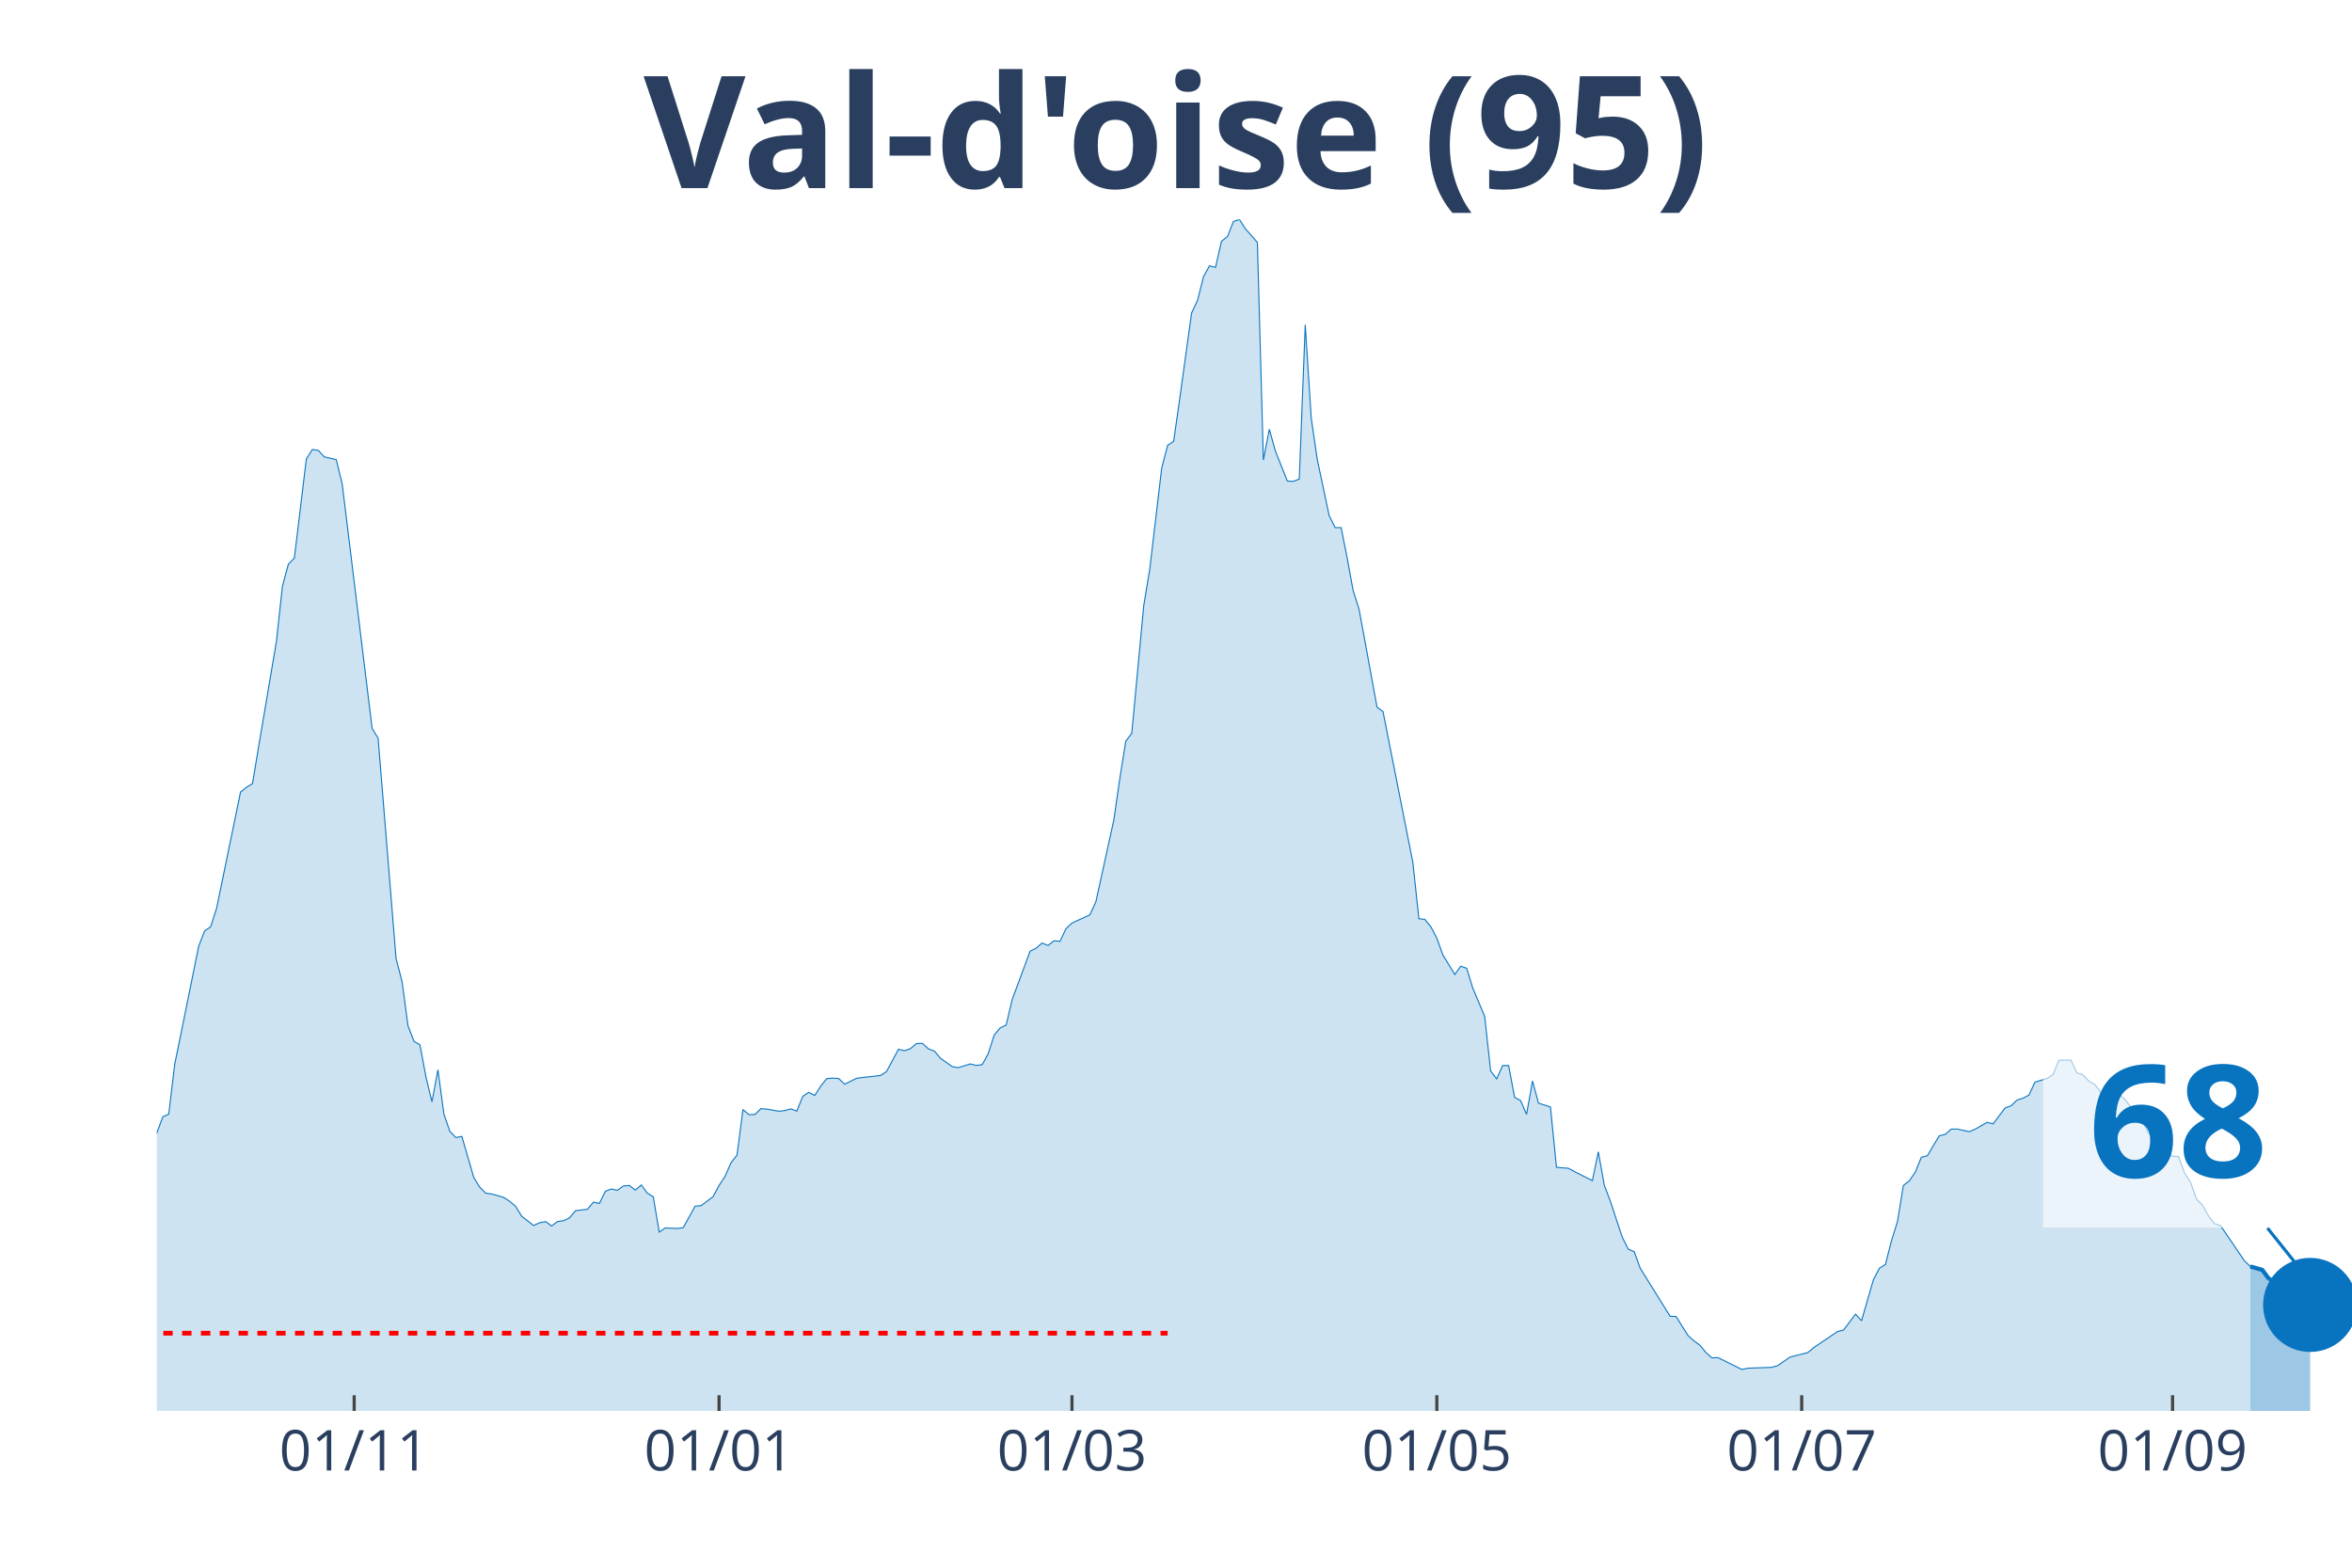
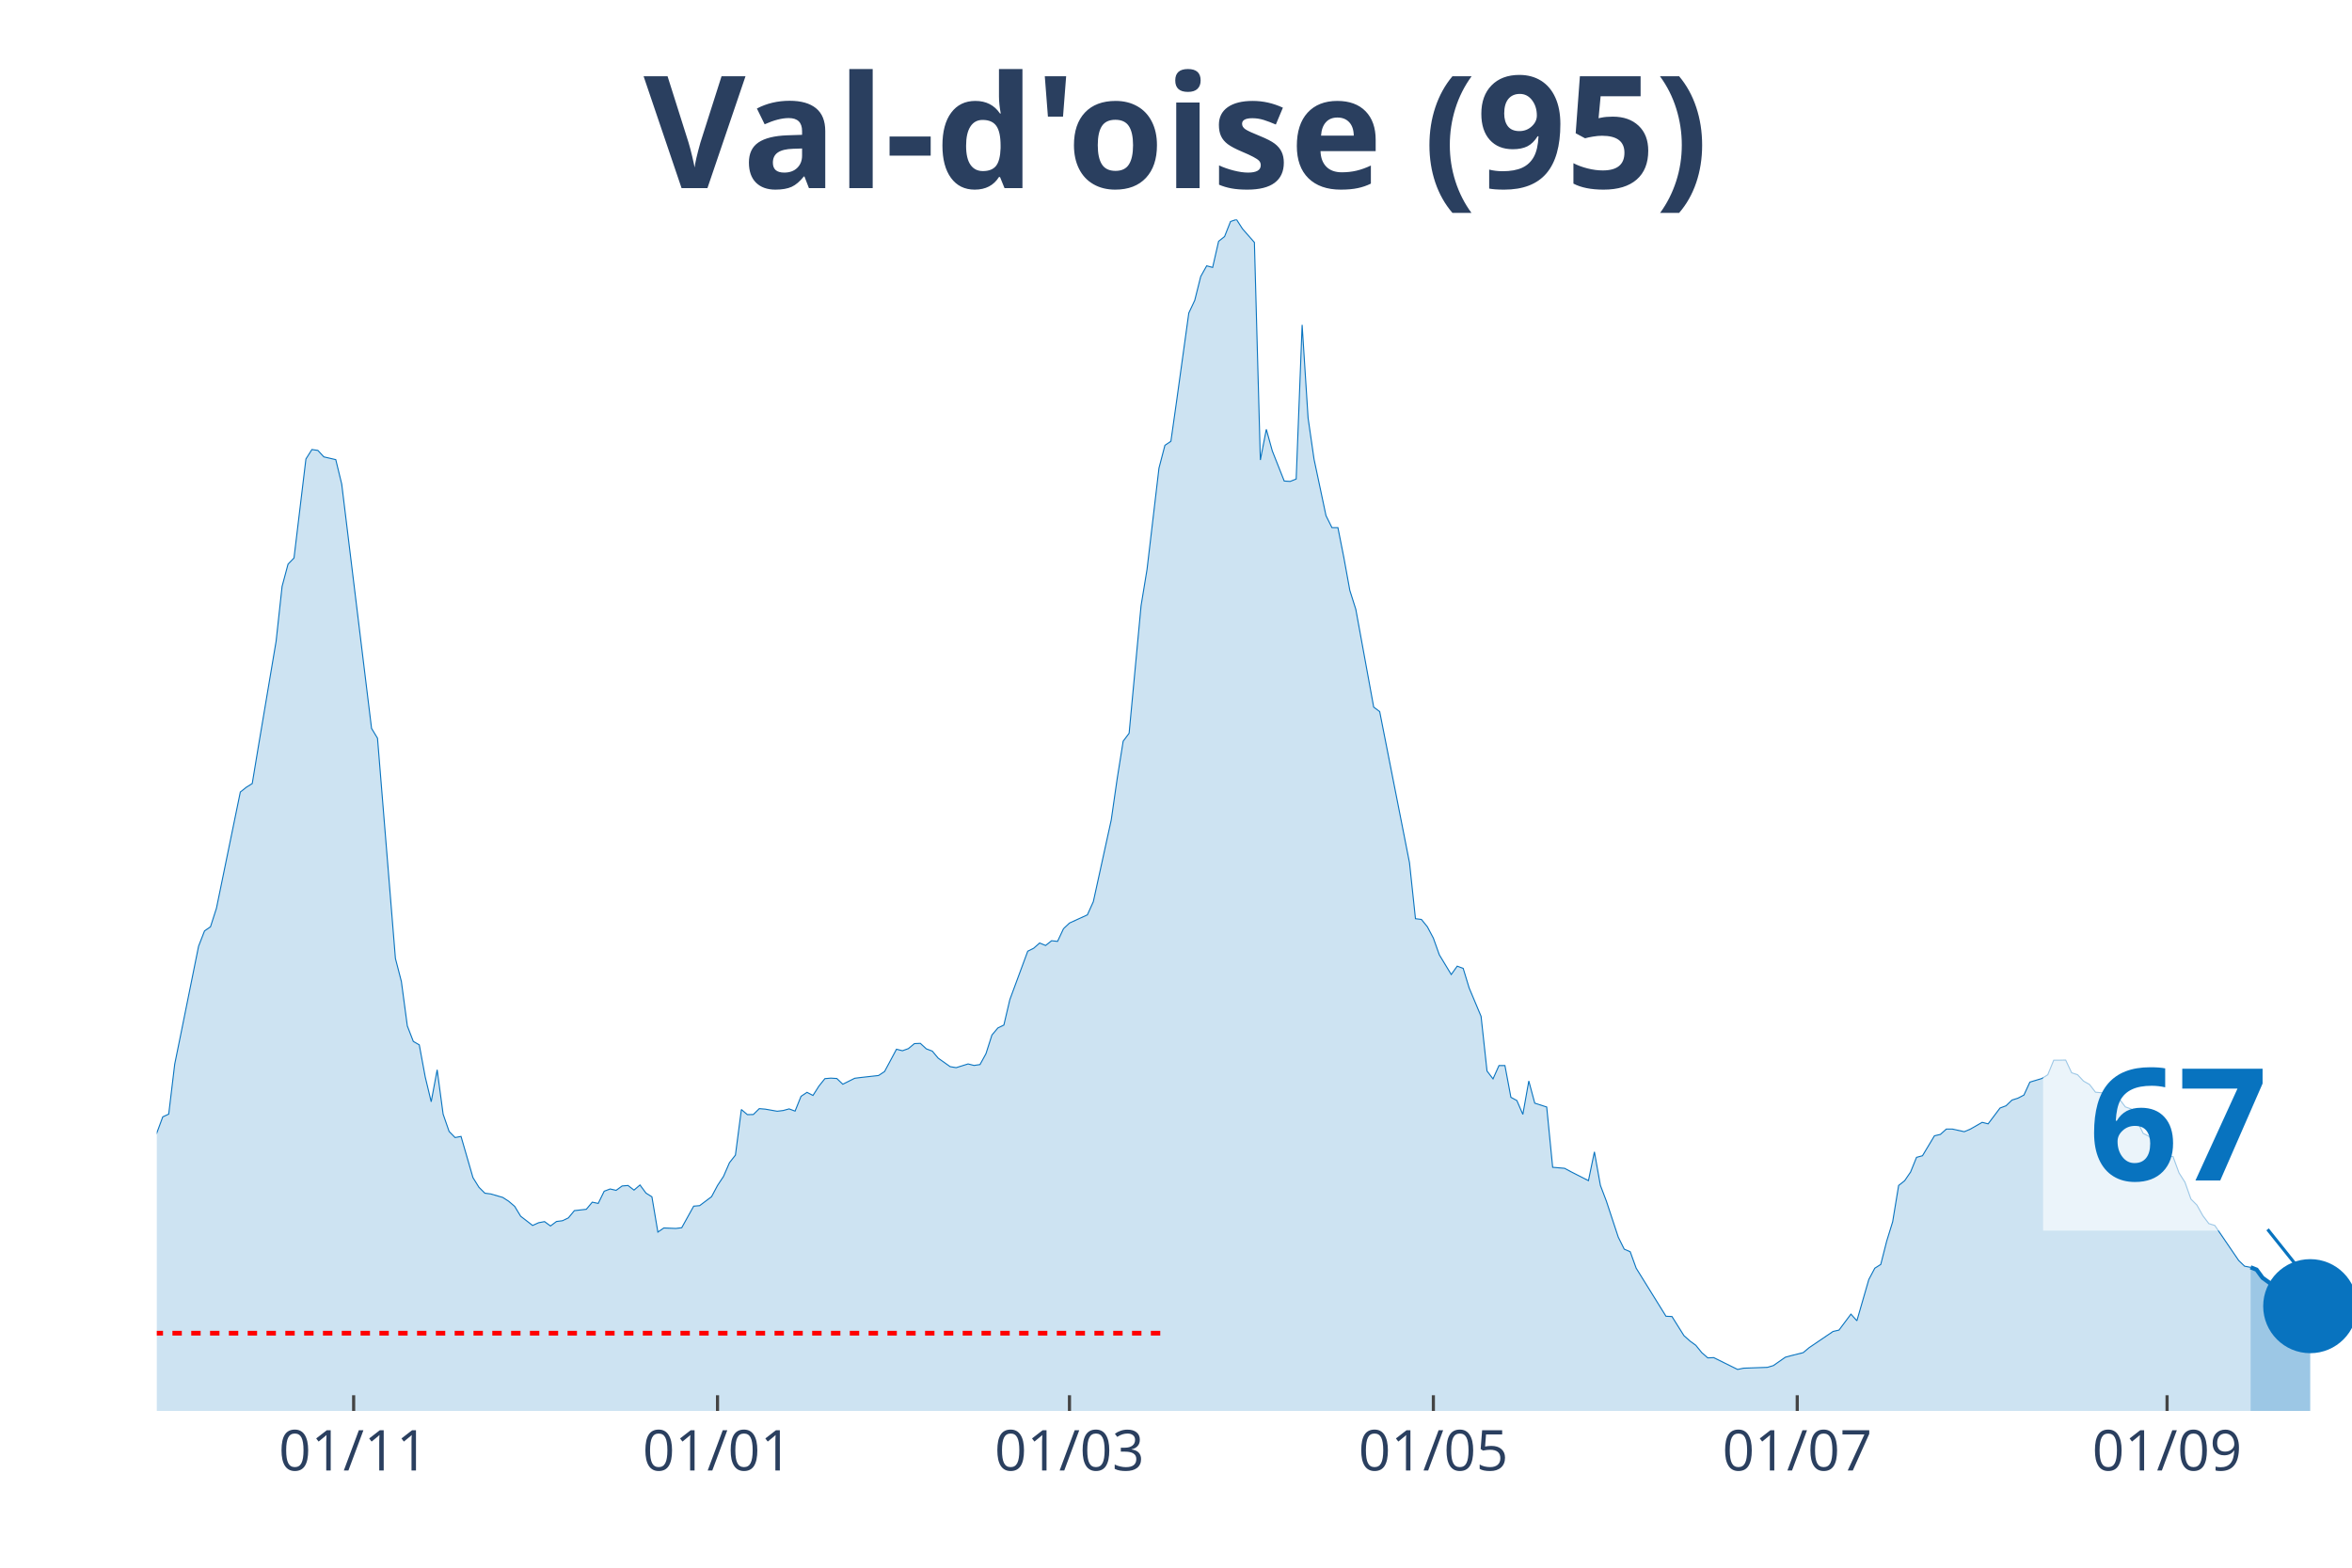
<svg xmlns="http://www.w3.org/2000/svg" class="main-svg" width="1125" height="750" style="" viewBox="0 0 750 500">
  <rect x="0" y="0" width="750" height="500" style="fill: rgb(0, 0, 0); fill-opacity: 0;" />
-   <defs id="defs-3fa86b">
+   <defs id="defs-80ccaf">
    <g class="clips">
-       <clipPath id="clip3fa86bxyplot" class="plotclip">
+       <clipPath id="clip80ccafxyplot" class="plotclip">
        <rect width="700" height="380" />
      </clipPath>
-       <clipPath class="axesclip" id="clip3fa86bx">
+       <clipPath class="axesclip" id="clip80ccafx">
        <rect x="50" y="0" width="700" height="500" />
      </clipPath>
-       <clipPath class="axesclip" id="clip3fa86by">
+       <clipPath class="axesclip" id="clip80ccafy">
        <rect x="0" y="70" width="750" height="380" />
      </clipPath>
-       <clipPath class="axesclip" id="clip3fa86bxy">
+       <clipPath class="axesclip" id="clip80ccafxy">
        <rect x="50" y="70" width="700" height="380" />
      </clipPath>
    </g>
    <g class="gradients" />
  </defs>
  <g class="bglayer">
    <rect class="bg" x="50" y="70" width="700" height="380" style="fill: rgb(0, 0, 0); fill-opacity: 0; stroke-width: 0;" />
  </g>
  <g class="layer-below">
    <g class="imagelayer" />
    <g class="shapelayer" />
  </g>
  <g class="cartesianlayer">
    <g class="subplot xy">
      <g class="layer-subplot">
        <g class="shapelayer" />
        <g class="imagelayer" />
      </g>
      <g class="gridlayer">
        <g class="x">
-           <path class="xgrid crisp" transform="translate(112.94,0)" d="M0,70v380" style="stroke: rgb(255, 255, 255); stroke-opacity: 1; stroke-width: 1px;" />
-           <path class="xgrid crisp" transform="translate(229.29,0)" d="M0,70v380" style="stroke: rgb(255, 255, 255); stroke-opacity: 1; stroke-width: 1px;" />
-           <path class="xgrid crisp" transform="translate(341.83,0)" d="M0,70v380" style="stroke: rgb(255, 255, 255); stroke-opacity: 1; stroke-width: 1px;" />
-           <path class="xgrid crisp" transform="translate(458.17,0)" d="M0,70v380" style="stroke: rgb(255, 255, 255); stroke-opacity: 1; stroke-width: 1px;" />
-           <path class="xgrid crisp" transform="translate(574.52,0)" d="M0,70v380" style="stroke: rgb(255, 255, 255); stroke-opacity: 1; stroke-width: 1px;" />
-           <path class="xgrid crisp" transform="translate(692.78,0)" d="M0,70v380" style="stroke: rgb(255, 255, 255); stroke-opacity: 1; stroke-width: 1px;" />
+           <path class="xgrid crisp" transform="translate(112.77,0)" d="M0,70v380" style="stroke: rgb(255, 255, 255); stroke-opacity: 1; stroke-width: 1px;" />
+           <path class="xgrid crisp" transform="translate(228.8,0)" d="M0,70v380" style="stroke: rgb(255, 255, 255); stroke-opacity: 1; stroke-width: 1px;" />
+           <path class="xgrid crisp" transform="translate(341.03,0)" d="M0,70v380" style="stroke: rgb(255, 255, 255); stroke-opacity: 1; stroke-width: 1px;" />
+           <path class="xgrid crisp" transform="translate(457.07,0)" d="M0,70v380" style="stroke: rgb(255, 255, 255); stroke-opacity: 1; stroke-width: 1px;" />
+           <path class="xgrid crisp" transform="translate(573.1,0)" d="M0,70v380" style="stroke: rgb(255, 255, 255); stroke-opacity: 1; stroke-width: 1px;" />
+           <path class="xgrid crisp" transform="translate(691.03,0)" d="M0,70v380" style="stroke: rgb(255, 255, 255); stroke-opacity: 1; stroke-width: 1px;" />
        </g>
        <g class="y" />
      </g>
      <g class="zerolinelayer" />
      <path class="xlines-below" />
      <path class="ylines-below" />
      <g class="overlines-below" />
      <g class="xaxislayer-below" />
      <g class="yaxislayer-below" />
      <g class="overaxes-below" />
-       <g class="plot" transform="translate(50, 70)" clip-path="url('#clip3fa86bxyplot')">
+       <g class="plot" transform="translate(50, 70)" clip-path="url('#clip80ccafxyplot')">
        <g class="scatterlayer mlayer">
-           <g class="trace scatter trace230f4c" style="stroke-miterlimit: 2;">
+           <g class="trace scatter traceb93ce0" style="stroke-miterlimit: 2;">
            <g class="fills">
              <g>
-                 <path class="js-fill" d="M667.57,380L-259.4,380L-259.4,372.37L-249.86,372.57L-247.96,373.33L-200.27,375.07L-198.37,374.8L-160.22,376.27L-158.31,375.91L-148.77,374.56L-146.87,373.33L-141.14,372.13L-139.24,370.82L-123.98,369.39L-122.07,369.63L-110.63,368L-108.72,367.17L-101.09,365.9L-99.18,365.98L-95.37,364.59L-93.46,363.44L-89.65,363.47L-87.74,361.29L-74.39,352.31L-72.48,349.97L-68.66,345.16L-66.76,343.22L-62.94,343.18L-61.04,339.84L-51.5,330.34L-49.59,329.99L-40.05,316.52L-38.15,317.59L-36.24,317.43L-34.33,313.46L-24.8,297.02L-22.89,296.94L-19.07,295.98L-17.17,298.41L-15.26,300.31L-13.35,299.8L-11.44,302.02L-9.54,302.58L-7.63,305.4L-5.72,304.64L-3.81,301.62L-1.91,296.5L1.91,286.21L3.81,285.34L5.72,269.41L7.63,260.07L13.35,231.79L15.26,226.9L17.17,225.59L19.07,219.67L26.7,182.61L28.61,181.1L30.52,179.91L32.43,168.39L38.15,134.55L40.05,117.03L41.96,109.92L43.87,107.97L47.68,76.39L49.59,73.37L51.5,73.65L53.41,75.71L57.22,76.59L59.13,84.41L68.66,162.31L70.57,165.45L76.29,235.68L78.2,243.03L80.11,257.21L82.02,262.14L83.92,263.25L85.83,273.5L87.74,281.4L89.65,271.2L91.55,285.34L93.46,290.86L95.37,292.81L97.28,292.45L101.09,305.6L103,308.66L104.9,310.56L106.81,310.8L110.63,311.91L112.53,313.14L114.44,314.77L116.35,317.91L120.16,320.85L122.07,319.98L123.98,319.62L125.89,321.01L127.79,319.58L129.7,319.34L131.61,318.43L133.51,316.12L137.33,315.69L139.24,313.42L141.14,313.82L143.05,309.93L144.96,309.21L146.87,309.65L148.77,308.26L150.68,308.1L152.59,309.57L154.5,307.94L156.4,310.52L158.31,311.71L160.22,322.96L162.13,321.65L165.94,321.8L167.85,321.57L171.66,314.69L173.57,314.53L177.38,311.67L179.29,308.1L181.2,305.2L183.11,300.83L185.01,298.41L186.92,283.87L188.83,285.5L190.74,285.46L192.64,283.59L194.55,283.75L198.37,284.42L200.27,284.19L202.18,283.67L204.09,284.38L205.99,279.66L207.9,278.39L209.81,279.38L211.72,276.4L213.62,274.02L215.53,273.86L217.44,273.98L219.35,275.8L223.16,273.9L225.07,273.66L230.79,273.02L232.7,271.75L236.51,264.64L238.42,265.12L240.33,264.44L242.23,262.85L244.14,262.77L246.05,264.52L247.96,265.24L249.86,267.5L253.68,270.2L255.59,270.52L259.4,269.33L261.31,269.81L263.22,269.53L265.12,266.07L267.03,260.11L268.94,257.85L270.84,256.93L272.75,248.83L278.47,233.38L280.38,232.43L282.29,230.76L284.2,231.55L286.1,230.04L288.01,230.24L289.92,226.19L291.83,224.4L297.55,221.78L299.46,217.57L305.18,191.51L307.08,178.32L308.99,166.4L310.9,163.86L314.71,123.18L316.62,111.62L320.44,79.29L322.34,72.02L324.25,70.75L326.16,57.36L329.97,29.83L331.88,25.78L333.79,18.19L335.69,14.78L337.6,15.29L339.51,6.95L341.42,5.44L343.32,0.64L345.23,0L347.14,2.98L350.95,7.31L352.86,76.71L354.77,66.93L356.68,73.81L360.49,83.42L362.4,83.54L364.31,82.78L366.21,33.61L368.12,63.32L370.03,76.47L373.84,94.46L375.75,98.28L377.66,98.28L379.56,107.85L381.47,118.3L383.38,124.34L389.1,155.52L391.01,156.95L400.54,205.17L402.45,223.01L404.36,223.25L406.27,225.59L408.17,229.21L410.08,234.53L413.9,240.81L415.8,238.15L417.71,238.86L419.62,245.1L423.43,254.15L425.34,271.59L427.25,274.1L429.16,269.85L431.06,269.85L432.97,279.97L434.88,281.01L436.78,285.42L438.69,274.77L440.6,281.84L444.41,283.07L446.32,302.3L450.14,302.62L452.04,303.65L457.77,306.55L459.67,297.37L461.58,308.06L463.49,313.07L467.3,324.58L469.21,328.4L471.12,329.23L473.02,334.48L482.56,349.81L484.47,349.89L488.28,355.97L490.19,357.68L492.1,359.07L494.01,361.41L495.91,363.08L497.82,363L505.45,366.77L507.36,366.37L514.99,366.1L516.89,365.54L520.71,362.88L522.62,362.36L526.43,361.41L528.34,359.82L535.97,354.66L537.87,354.22L541.69,349.13L543.6,351.24L547.41,338.09L549.32,334.48L551.23,333.28L553.13,325.82L555.04,319.66L556.95,308.1L558.86,306.59L560.76,303.81L562.67,299.12L564.58,298.61L568.39,292.25L570.3,291.81L572.21,290.1L574.11,290.1L577.93,290.94L579.84,290.14L583.65,287.96L585.56,288.44L589.37,283.39L591.28,282.68L593.19,280.85L595.1,280.25L597,279.26L598.91,275.13L602.72,273.98L604.63,272.78L606.54,268.14L608.45,268.14L610.35,268.1L612.26,272.15L614.17,272.78L616.08,274.81L617.98,275.88L619.89,278.35L625.61,278.86L627.52,280.53L629.43,283.03L631.34,283.71L635.15,291.49L637.06,292.45L640.87,297.97L642.78,298.76L644.69,298.88L646.59,304.09L648.5,307.07L650.41,312.43L652.32,314.34L654.22,317.75L656.13,320.26L658.04,320.85L665.67,332.09L667.57,333.92" style="fill: rgb(8, 115, 191); fill-opacity: 0.2; stroke-width: 0;" />
+                 <path class="js-fill" d="M667.66,380L-258.7,380L-258.7,372.37L-249.18,372.57L-247.28,373.33L-199.73,375.07L-197.83,374.8L-159.78,376.27L-157.88,375.91L-148.37,374.56L-146.47,373.33L-140.76,372.13L-138.86,370.82L-123.64,369.39L-121.74,369.63L-110.33,368L-108.42,367.17L-100.82,365.9L-98.91,365.98L-95.11,364.59L-93.21,363.44L-89.4,363.47L-87.5,361.29L-74.18,352.31L-72.28,349.97L-68.48,345.16L-66.58,343.22L-62.77,343.18L-60.87,339.84L-51.36,330.34L-49.46,329.99L-39.95,316.52L-38.04,317.59L-36.14,317.43L-34.24,313.46L-24.73,297.02L-22.83,296.94L-19.02,295.98L-17.12,298.41L-15.22,300.31L-13.32,299.8L-11.41,302.02L-9.51,302.58L-7.61,305.4L-5.71,304.64L-3.8,301.62L-1.9,296.5L1.9,286.21L3.8,285.34L5.71,269.41L7.61,260.07L13.32,231.79L15.22,226.9L17.12,225.59L19.02,219.67L26.63,182.61L28.53,181.1L30.43,179.91L32.34,168.39L38.04,134.55L39.95,117.03L41.85,109.92L43.75,107.97L47.55,76.39L49.46,73.37L51.36,73.65L53.26,75.71L57.07,76.59L58.97,84.41L68.48,162.31L70.38,165.45L76.09,235.68L77.99,243.03L79.89,257.21L81.79,262.14L83.7,263.25L85.6,273.5L87.5,281.4L89.4,271.2L91.3,285.34L93.21,290.86L95.11,292.81L97.01,292.45L100.82,305.6L102.72,308.66L104.62,310.56L106.52,310.8L110.33,311.91L112.23,313.14L114.13,314.77L116.03,317.91L119.84,320.85L121.74,319.98L123.64,319.62L125.54,321.01L127.45,319.58L129.35,319.34L131.25,318.43L133.15,316.12L136.96,315.69L138.86,313.42L140.76,313.82L142.66,309.93L144.57,309.21L146.47,309.65L148.37,308.26L150.27,308.1L152.17,309.57L154.08,307.94L155.98,310.52L157.88,311.71L159.78,322.96L161.68,321.65L165.49,321.8L167.39,321.57L171.2,314.69L173.1,314.53L176.9,311.67L178.8,308.1L180.71,305.2L182.61,300.83L184.51,298.41L186.41,283.87L188.32,285.5L190.22,285.46L192.12,283.59L194.02,283.75L197.83,284.42L199.73,284.19L201.63,283.67L203.53,284.38L205.43,279.66L207.34,278.39L209.24,279.38L211.14,276.4L213.04,274.02L214.95,273.86L216.85,273.98L218.75,275.8L222.55,273.9L224.46,273.66L230.16,273.02L232.07,271.75L235.87,264.64L237.77,265.12L239.67,264.44L241.58,262.85L243.48,262.77L245.38,264.52L247.28,265.24L249.18,267.5L252.99,270.2L254.89,270.52L258.7,269.33L260.6,269.81L262.5,269.53L264.4,266.07L266.3,260.11L268.21,257.85L270.11,256.93L272.01,248.83L277.72,233.38L279.62,232.43L281.52,230.76L283.42,231.55L285.33,230.04L287.23,230.24L289.13,226.19L291.03,224.4L296.74,221.78L298.64,217.57L304.35,191.51L306.25,178.32L308.15,166.4L310.05,163.86L313.86,123.18L315.76,111.62L319.57,79.29L321.47,72.02L323.37,70.75L325.27,57.36L329.08,29.83L330.98,25.78L332.88,18.19L334.78,14.78L336.68,15.29L338.59,6.95L340.49,5.44L342.39,0.64L344.29,0L346.2,2.98L350,7.31L351.9,76.71L353.8,66.93L355.71,73.81L359.51,83.42L361.41,83.54L363.32,82.78L365.22,33.61L367.12,63.32L369.02,76.47L372.83,94.46L374.73,98.28L376.63,98.28L378.53,107.85L380.43,118.3L382.34,124.34L388.04,155.52L389.95,156.95L399.46,205.17L401.36,223.01L403.26,223.25L405.16,225.59L407.07,229.21L408.97,234.53L412.77,240.81L414.67,238.15L416.58,238.86L418.48,245.1L422.28,254.15L424.18,271.59L426.09,274.1L427.99,269.85L429.89,269.85L431.79,279.97L433.7,281.01L435.6,285.42L437.5,274.77L439.4,281.84L443.21,283.07L445.11,302.3L448.91,302.62L450.82,303.65L456.52,306.55L458.42,297.37L460.33,308.06L462.23,313.07L466.03,324.58L467.93,328.4L469.84,329.23L471.74,334.48L481.25,349.81L483.15,349.89L486.96,355.97L488.86,357.68L490.76,359.07L492.66,361.41L494.57,363.08L496.47,363L504.08,366.77L505.98,366.37L513.59,366.1L515.49,365.54L519.29,362.88L521.2,362.36L525,361.41L526.9,359.82L534.51,354.66L536.41,354.22L540.22,349.13L542.12,351.24L545.92,338.09L547.83,334.48L549.73,333.28L551.63,325.82L553.53,319.66L555.43,308.1L557.34,306.59L559.24,303.81L561.14,299.12L563.04,298.61L566.85,292.25L568.75,291.81L570.65,290.1L572.55,290.1L576.36,290.94L578.26,290.14L582.07,287.96L583.97,288.44L587.77,283.39L589.67,282.68L591.58,280.85L593.48,280.25L595.38,279.26L597.28,275.13L601.09,273.98L602.99,272.78L604.89,268.14L606.79,268.14L608.7,268.1L610.6,272.15L612.5,272.78L614.4,274.81L616.3,275.88L618.21,278.35L623.91,278.86L625.82,280.53L627.72,283.03L629.62,283.71L633.42,291.49L635.33,292.45L639.13,297.97L641.03,298.76L642.93,298.88L644.84,304.09L646.74,307.07L648.64,312.43L650.54,314.34L652.45,317.75L654.35,320.26L656.25,320.85L663.86,332.01L665.76,333.84L667.66,334.2" style="fill: rgb(8, 115, 191); fill-opacity: 0.2; stroke-width: 0;" />
              </g>
            </g>
            <g class="errorbars" />
            <g class="lines">
-               <path class="js-line" d="M-259.4,372.37L-249.86,372.57L-247.96,373.33L-200.27,375.07L-198.37,374.8L-160.22,376.27L-158.31,375.91L-148.77,374.56L-146.87,373.33L-141.14,372.13L-139.24,370.82L-123.98,369.39L-122.07,369.63L-110.63,368L-108.72,367.17L-101.09,365.9L-99.18,365.98L-95.37,364.59L-93.46,363.44L-89.65,363.47L-87.74,361.29L-74.39,352.31L-72.48,349.97L-68.66,345.16L-66.76,343.22L-62.94,343.18L-61.04,339.84L-51.5,330.34L-49.59,329.99L-40.05,316.52L-38.15,317.59L-36.24,317.43L-34.33,313.46L-24.8,297.02L-22.89,296.94L-19.07,295.98L-17.17,298.41L-15.26,300.31L-13.35,299.8L-11.44,302.02L-9.54,302.58L-7.63,305.4L-5.72,304.64L-3.81,301.62L-1.91,296.5L1.91,286.21L3.81,285.34L5.72,269.41L7.63,260.07L13.35,231.79L15.26,226.9L17.17,225.59L19.07,219.67L26.7,182.61L28.61,181.1L30.52,179.91L32.43,168.39L38.15,134.55L40.05,117.03L41.96,109.92L43.87,107.97L47.68,76.39L49.59,73.37L51.5,73.65L53.41,75.71L57.22,76.59L59.13,84.41L68.66,162.31L70.57,165.45L76.29,235.68L78.2,243.03L80.11,257.21L82.02,262.14L83.92,263.25L85.83,273.5L87.74,281.4L89.65,271.2L91.55,285.34L93.46,290.86L95.37,292.81L97.28,292.45L101.09,305.6L103,308.66L104.9,310.56L106.81,310.8L110.63,311.91L112.53,313.14L114.44,314.77L116.35,317.91L120.16,320.85L122.07,319.98L123.98,319.62L125.89,321.01L127.79,319.58L129.7,319.34L131.61,318.43L133.51,316.12L137.33,315.69L139.24,313.42L141.14,313.82L143.05,309.93L144.96,309.21L146.87,309.65L148.77,308.26L150.68,308.1L152.59,309.57L154.5,307.94L156.4,310.52L158.31,311.71L160.22,322.96L162.13,321.65L165.94,321.8L167.85,321.57L171.66,314.69L173.57,314.53L177.38,311.67L179.29,308.1L181.2,305.2L183.11,300.83L185.01,298.41L186.92,283.87L188.83,285.5L190.74,285.46L192.64,283.59L194.55,283.75L198.37,284.42L200.27,284.19L202.18,283.67L204.09,284.38L205.99,279.66L207.9,278.39L209.81,279.38L211.72,276.4L213.62,274.02L215.53,273.86L217.44,273.98L219.35,275.8L223.16,273.9L225.07,273.66L230.79,273.02L232.7,271.75L236.51,264.64L238.42,265.12L240.33,264.44L242.23,262.85L244.14,262.77L246.05,264.52L247.96,265.24L249.86,267.5L253.68,270.2L255.59,270.52L259.4,269.33L261.31,269.81L263.22,269.53L265.12,266.07L267.03,260.11L268.94,257.85L270.84,256.93L272.75,248.83L278.47,233.38L280.38,232.43L282.29,230.76L284.2,231.55L286.1,230.04L288.01,230.24L289.92,226.19L291.83,224.4L297.55,221.78L299.46,217.57L305.18,191.51L307.08,178.32L308.99,166.4L310.9,163.86L314.71,123.18L316.62,111.62L320.44,79.29L322.34,72.02L324.25,70.75L326.16,57.36L329.97,29.83L331.88,25.78L333.79,18.19L335.69,14.78L337.6,15.29L339.51,6.95L341.42,5.44L343.32,0.64L345.23,0L347.14,2.98L350.95,7.31L352.86,76.71L354.77,66.93L356.68,73.81L360.49,83.42L362.4,83.54L364.31,82.78L366.21,33.61L368.12,63.32L370.03,76.47L373.84,94.46L375.75,98.28L377.66,98.28L379.56,107.85L381.47,118.3L383.38,124.34L389.1,155.52L391.01,156.95L400.54,205.17L402.45,223.01L404.36,223.25L406.27,225.59L408.17,229.21L410.08,234.53L413.9,240.81L415.8,238.15L417.71,238.86L419.62,245.1L423.43,254.15L425.34,271.59L427.25,274.1L429.16,269.85L431.06,269.85L432.97,279.97L434.88,281.01L436.78,285.42L438.69,274.77L440.6,281.84L444.41,283.07L446.32,302.3L450.14,302.62L452.04,303.65L457.77,306.55L459.67,297.37L461.58,308.06L463.49,313.07L467.3,324.58L469.21,328.4L471.12,329.23L473.02,334.48L482.56,349.81L484.47,349.89L488.28,355.97L490.19,357.68L492.1,359.07L494.01,361.41L495.91,363.08L497.82,363L505.45,366.77L507.36,366.37L514.99,366.1L516.89,365.54L520.71,362.88L522.62,362.36L526.43,361.41L528.34,359.82L535.97,354.66L537.87,354.22L541.69,349.13L543.6,351.24L547.41,338.09L549.32,334.48L551.23,333.28L553.13,325.82L555.04,319.66L556.95,308.1L558.86,306.59L560.76,303.81L562.67,299.12L564.58,298.61L568.39,292.25L570.3,291.81L572.21,290.1L574.11,290.1L577.93,290.94L579.84,290.14L583.65,287.96L585.56,288.44L589.37,283.39L591.28,282.68L593.19,280.85L595.1,280.25L597,279.26L598.91,275.13L602.72,273.98L604.63,272.78L606.54,268.14L608.45,268.14L610.35,268.1L612.26,272.15L614.17,272.78L616.08,274.81L617.98,275.88L619.89,278.35L625.61,278.86L627.52,280.53L629.43,283.03L631.34,283.71L635.15,291.49L637.06,292.45L640.87,297.97L642.78,298.76L644.69,298.88L646.59,304.09L648.5,307.07L650.41,312.43L652.32,314.34L654.22,317.75L656.13,320.26L658.04,320.85L665.67,332.09L667.57,333.92" style="vector-effect: non-scaling-stroke; fill: none; stroke: rgb(8, 115, 191); stroke-opacity: 1; stroke-width: 0.5px; opacity: 1;" />
+               <path class="js-line" d="M-258.7,372.37L-249.18,372.57L-247.28,373.33L-199.73,375.07L-197.83,374.8L-159.78,376.27L-157.88,375.91L-148.37,374.56L-146.47,373.33L-140.76,372.13L-138.86,370.82L-123.64,369.39L-121.74,369.63L-110.33,368L-108.42,367.17L-100.82,365.9L-98.91,365.98L-95.11,364.59L-93.21,363.44L-89.4,363.47L-87.5,361.29L-74.18,352.31L-72.28,349.97L-68.48,345.16L-66.58,343.22L-62.77,343.18L-60.87,339.84L-51.36,330.34L-49.46,329.99L-39.95,316.52L-38.04,317.59L-36.14,317.43L-34.24,313.46L-24.73,297.02L-22.83,296.94L-19.02,295.98L-17.12,298.41L-15.22,300.31L-13.32,299.8L-11.41,302.02L-9.51,302.58L-7.61,305.4L-5.71,304.64L-3.8,301.62L-1.9,296.5L1.9,286.21L3.8,285.34L5.71,269.41L7.61,260.07L13.32,231.79L15.22,226.9L17.12,225.59L19.02,219.67L26.63,182.61L28.53,181.1L30.43,179.91L32.34,168.39L38.04,134.55L39.95,117.03L41.85,109.92L43.75,107.97L47.55,76.39L49.46,73.37L51.36,73.65L53.26,75.71L57.07,76.59L58.97,84.41L68.48,162.31L70.38,165.45L76.09,235.68L77.99,243.03L79.89,257.21L81.79,262.14L83.7,263.25L85.6,273.5L87.5,281.4L89.4,271.2L91.3,285.34L93.21,290.86L95.11,292.81L97.01,292.45L100.82,305.6L102.72,308.66L104.62,310.56L106.52,310.8L110.33,311.91L112.23,313.14L114.13,314.77L116.03,317.91L119.84,320.85L121.74,319.98L123.64,319.62L125.54,321.01L127.45,319.58L129.35,319.34L131.25,318.43L133.15,316.12L136.96,315.69L138.86,313.42L140.76,313.82L142.66,309.93L144.57,309.21L146.47,309.65L148.37,308.26L150.27,308.1L152.17,309.57L154.08,307.94L155.98,310.52L157.88,311.71L159.78,322.96L161.68,321.65L165.49,321.8L167.39,321.57L171.2,314.69L173.1,314.53L176.9,311.67L178.8,308.1L180.71,305.2L182.61,300.83L184.51,298.41L186.41,283.87L188.32,285.5L190.22,285.46L192.12,283.59L194.02,283.75L197.83,284.42L199.73,284.19L201.63,283.67L203.53,284.38L205.43,279.66L207.34,278.39L209.24,279.38L211.14,276.4L213.04,274.02L214.95,273.86L216.85,273.98L218.75,275.8L222.55,273.9L224.46,273.66L230.16,273.02L232.07,271.75L235.87,264.64L237.77,265.12L239.67,264.44L241.58,262.85L243.48,262.77L245.38,264.52L247.28,265.24L249.18,267.5L252.99,270.2L254.89,270.52L258.7,269.33L260.6,269.81L262.5,269.53L264.4,266.07L266.3,260.11L268.21,257.85L270.11,256.93L272.01,248.83L277.72,233.38L279.62,232.43L281.52,230.76L283.42,231.55L285.33,230.04L287.23,230.24L289.13,226.19L291.03,224.4L296.74,221.78L298.64,217.57L304.35,191.51L306.25,178.32L308.15,166.4L310.05,163.86L313.86,123.18L315.76,111.62L319.57,79.29L321.47,72.02L323.37,70.75L325.27,57.36L329.08,29.83L330.98,25.78L332.88,18.19L334.78,14.78L336.68,15.29L338.59,6.95L340.49,5.44L342.39,0.64L344.29,0L346.2,2.98L350,7.31L351.9,76.71L353.8,66.93L355.71,73.81L359.51,83.42L361.41,83.54L363.32,82.78L365.22,33.61L367.12,63.32L369.02,76.47L372.83,94.46L374.73,98.28L376.63,98.28L378.53,107.85L380.43,118.3L382.34,124.34L388.04,155.52L389.95,156.95L399.46,205.17L401.36,223.01L403.26,223.25L405.16,225.59L407.07,229.21L408.97,234.53L412.77,240.81L414.67,238.15L416.58,238.86L418.48,245.1L422.28,254.15L424.18,271.59L426.09,274.1L427.99,269.85L429.89,269.85L431.79,279.97L433.7,281.01L435.6,285.42L437.5,274.77L439.4,281.84L443.21,283.07L445.11,302.3L448.91,302.62L450.82,303.65L456.52,306.55L458.42,297.37L460.33,308.06L462.23,313.07L466.03,324.58L467.93,328.4L469.84,329.23L471.74,334.48L481.25,349.81L483.15,349.89L486.96,355.97L488.86,357.68L490.76,359.07L492.66,361.41L494.57,363.08L496.47,363L504.08,366.77L505.98,366.37L513.59,366.1L515.49,365.54L519.29,362.88L521.2,362.36L525,361.41L526.9,359.82L534.51,354.66L536.41,354.22L540.22,349.13L542.12,351.24L545.92,338.09L547.83,334.48L549.73,333.28L551.63,325.82L553.53,319.66L555.43,308.1L557.34,306.59L559.24,303.81L561.14,299.12L563.04,298.61L566.85,292.25L568.75,291.81L570.65,290.1L572.55,290.1L576.36,290.94L578.26,290.14L582.07,287.96L583.97,288.44L587.77,283.39L589.67,282.68L591.58,280.85L593.48,280.25L595.38,279.26L597.28,275.13L601.09,273.98L602.99,272.78L604.89,268.14L606.79,268.14L608.7,268.1L610.6,272.15L612.5,272.78L614.4,274.81L616.3,275.88L618.21,278.35L623.91,278.86L625.82,280.53L627.72,283.03L629.62,283.71L633.42,291.49L635.33,292.45L639.13,297.97L641.03,298.76L642.93,298.88L644.84,304.09L646.74,307.07L648.64,312.43L650.54,314.34L652.45,317.75L654.35,320.26L656.25,320.85L663.86,332.01L665.76,333.84L667.66,334.2" style="vector-effect: non-scaling-stroke; fill: none; stroke: rgb(8, 115, 191); stroke-opacity: 1; stroke-width: 0.5px; opacity: 1;" />
            </g>
            <g class="points" />
            <g class="text" />
          </g>
-           <g class="trace scatter tracea8b4bf" style="stroke-miterlimit: 2;">
+           <g class="trace scatter trace182709" style="stroke-miterlimit: 2;">
            <g class="fills">
              <g>
-                 <path class="js-fill" d="M686.65,380L667.57,380L667.57,333.92L671.39,335.03L673.3,337.61L682.83,344.41L684.74,344.41L686.65,346.19" style="fill: rgb(8, 115, 191); fill-opacity: 0.4; stroke-width: 0;" />
+                 <path class="js-fill" d="M686.68,380L667.66,380L667.66,334.2L669.57,334.95L671.47,337.54L680.98,344.41L682.88,344.41L684.78,346.19L686.68,346.59" style="fill: rgb(8, 115, 191); fill-opacity: 0.4; stroke-width: 0;" />
              </g>
            </g>
            <g class="errorbars" />
            <g class="lines">
-               <path class="js-line" d="M667.57,333.92L671.39,335.03L673.3,337.61L682.83,344.41L684.74,344.41L686.65,346.19" style="vector-effect: non-scaling-stroke; fill: none; stroke: rgb(8, 115, 191); stroke-opacity: 1; stroke-width: 2px; opacity: 1;" />
+               <path class="js-line" d="M667.66,334.2L669.57,334.95L671.47,337.54L680.98,344.41L682.88,344.41L684.78,346.19L686.68,346.59" style="vector-effect: non-scaling-stroke; fill: none; stroke: rgb(8, 115, 191); stroke-opacity: 1; stroke-width: 2px; opacity: 1;" />
            </g>
            <g class="points" />
            <g class="text" />
          </g>
-           <g class="trace scatter trace36c635" style="stroke-miterlimit: 2; opacity: 1;">
+           <g class="trace scatter trace552591" style="stroke-miterlimit: 2; opacity: 1;">
            <g class="fills" />
            <g class="errorbars" />
            <g class="lines" />
            <g class="points">
-               <path class="point" transform="translate(686.65,346.19)" d="M15,0A15,15 0 1,1 0,-15A15,15 0 0,1 15,0Z" style="opacity: 1; stroke-width: 0px; fill: rgb(8, 115, 191); fill-opacity: 1;" />
+               <path class="point" transform="translate(686.68,346.59)" d="M15,0A15,15 0 1,1 0,-15A15,15 0 0,1 15,0Z" style="opacity: 1; stroke-width: 0px; fill: rgb(8, 115, 191); fill-opacity: 1;" />
            </g>
            <g class="text" />
          </g>
        </g>
      </g>
      <g class="overplot" />
      <path class="xlines-above crisp" style="fill: none; stroke-width: 1px; stroke: rgb(0, 0, 0); stroke-opacity: 0;" d="" />
      <path class="ylines-above crisp" style="fill: none;" d="M0,0" />
      <g class="overlines-above" />
      <g class="xaxislayer-above">
-         <path class="xtick ticks crisp" d="M0,450v-5" transform="translate(112.94,0)" style="stroke: rgb(68, 68, 68); stroke-opacity: 1; stroke-width: 1px;" />
-         <path class="xtick ticks crisp" d="M0,450v-5" transform="translate(229.29,0)" style="stroke: rgb(68, 68, 68); stroke-opacity: 1; stroke-width: 1px;" />
-         <path class="xtick ticks crisp" d="M0,450v-5" transform="translate(341.83,0)" style="stroke: rgb(68, 68, 68); stroke-opacity: 1; stroke-width: 1px;" />
-         <path class="xtick ticks crisp" d="M0,450v-5" transform="translate(458.17,0)" style="stroke: rgb(68, 68, 68); stroke-opacity: 1; stroke-width: 1px;" />
-         <path class="xtick ticks crisp" d="M0,450v-5" transform="translate(574.52,0)" style="stroke: rgb(68, 68, 68); stroke-opacity: 1; stroke-width: 1px;" />
-         <path class="xtick ticks crisp" d="M0,450v-5" transform="translate(692.78,0)" style="stroke: rgb(68, 68, 68); stroke-opacity: 1; stroke-width: 1px;" />
+         <path class="xtick ticks crisp" d="M0,450v-5" transform="translate(112.77,0)" style="stroke: rgb(68, 68, 68); stroke-opacity: 1; stroke-width: 1px;" />
+         <path class="xtick ticks crisp" d="M0,450v-5" transform="translate(228.8,0)" style="stroke: rgb(68, 68, 68); stroke-opacity: 1; stroke-width: 1px;" />
+         <path class="xtick ticks crisp" d="M0,450v-5" transform="translate(341.03,0)" style="stroke: rgb(68, 68, 68); stroke-opacity: 1; stroke-width: 1px;" />
+         <path class="xtick ticks crisp" d="M0,450v-5" transform="translate(457.07,0)" style="stroke: rgb(68, 68, 68); stroke-opacity: 1; stroke-width: 1px;" />
+         <path class="xtick ticks crisp" d="M0,450v-5" transform="translate(573.1,0)" style="stroke: rgb(68, 68, 68); stroke-opacity: 1; stroke-width: 1px;" />
+         <path class="xtick ticks crisp" d="M0,450v-5" transform="translate(691.03,0)" style="stroke: rgb(68, 68, 68); stroke-opacity: 1; stroke-width: 1px;" />
        <g class="xtick">
-           <text text-anchor="middle" x="0" y="469" transform="translate(112.94,0)" style="font-family: 'Open Sans', verdana, arial, sans-serif; font-size: 18px; fill: rgb(42, 63, 95); fill-opacity: 1; white-space: pre;">01/11</text>
+           <text text-anchor="middle" x="0" y="469" transform="translate(112.77,0)" style="font-family: 'Open Sans', verdana, arial, sans-serif; font-size: 18px; fill: rgb(42, 63, 95); fill-opacity: 1; white-space: pre;">01/11</text>
        </g>
        <g class="xtick">
-           <text text-anchor="middle" x="0" y="469" transform="translate(229.29,0)" style="font-family: 'Open Sans', verdana, arial, sans-serif; font-size: 18px; fill: rgb(42, 63, 95); fill-opacity: 1; white-space: pre;">01/01</text>
+           <text text-anchor="middle" x="0" y="469" transform="translate(228.8,0)" style="font-family: 'Open Sans', verdana, arial, sans-serif; font-size: 18px; fill: rgb(42, 63, 95); fill-opacity: 1; white-space: pre;">01/01</text>
        </g>
        <g class="xtick">
-           <text text-anchor="middle" x="0" y="469" transform="translate(341.83,0)" style="font-family: 'Open Sans', verdana, arial, sans-serif; font-size: 18px; fill: rgb(42, 63, 95); fill-opacity: 1; white-space: pre;">01/03</text>
+           <text text-anchor="middle" x="0" y="469" transform="translate(341.03,0)" style="font-family: 'Open Sans', verdana, arial, sans-serif; font-size: 18px; fill: rgb(42, 63, 95); fill-opacity: 1; white-space: pre;">01/03</text>
        </g>
        <g class="xtick">
-           <text text-anchor="middle" x="0" y="469" transform="translate(458.17,0)" style="font-family: 'Open Sans', verdana, arial, sans-serif; font-size: 18px; fill: rgb(42, 63, 95); fill-opacity: 1; white-space: pre;">01/05</text>
+           <text text-anchor="middle" x="0" y="469" transform="translate(457.07,0)" style="font-family: 'Open Sans', verdana, arial, sans-serif; font-size: 18px; fill: rgb(42, 63, 95); fill-opacity: 1; white-space: pre;">01/05</text>
        </g>
        <g class="xtick">
-           <text text-anchor="middle" x="0" y="469" transform="translate(574.52,0)" style="font-family: 'Open Sans', verdana, arial, sans-serif; font-size: 18px; fill: rgb(42, 63, 95); fill-opacity: 1; white-space: pre;">01/07</text>
+           <text text-anchor="middle" x="0" y="469" transform="translate(573.1,0)" style="font-family: 'Open Sans', verdana, arial, sans-serif; font-size: 18px; fill: rgb(42, 63, 95); fill-opacity: 1; white-space: pre;">01/07</text>
        </g>
        <g class="xtick">
-           <text text-anchor="middle" x="0" y="469" transform="translate(692.78,0)" style="font-family: 'Open Sans', verdana, arial, sans-serif; font-size: 18px; fill: rgb(42, 63, 95); fill-opacity: 1; white-space: pre;">01/09</text>
+           <text text-anchor="middle" x="0" y="469" transform="translate(691.03,0)" style="font-family: 'Open Sans', verdana, arial, sans-serif; font-size: 18px; fill: rgb(42, 63, 95); fill-opacity: 1; white-space: pre;">01/09</text>
        </g>
      </g>
      <g class="yaxislayer-above" />
      <g class="overaxes-above" />
    </g>
  </g>
  <g class="polarlayer" />
  <g class="ternarylayer" />
  <g class="geolayer" />
  <g class="funnelarealayer" />
  <g class="pielayer" />
  <g class="treemaplayer" />
  <g class="sunburstlayer" />
  <g class="glimages" />
-   <defs id="topdefs-3fa86b">
+   <defs id="topdefs-80ccaf">
    <g class="clips" />
  </defs>
  <g class="layer-above">
    <g class="imagelayer" />
    <g class="shapelayer">
-       <path data-index="0" fill-rule="evenodd" d="M-1021.93,425.21L372.34,425.21" clip-path="url('#clip3fa86bxy')" style="opacity: 1; stroke: rgb(255, 0, 0); stroke-opacity: 1; fill: rgb(0, 0, 0); fill-opacity: 0; stroke-dasharray: 3px, 3px; stroke-width: 1.5px;" />
+       <path data-index="0" fill-rule="evenodd" d="M-1019.02,425.21L371.47,425.21" clip-path="url('#clip80ccafxy')" style="opacity: 1; stroke: rgb(255, 0, 0); stroke-opacity: 1; fill: rgb(0, 0, 0); fill-opacity: 0; stroke-dasharray: 3px, 3px; stroke-width: 1.5px;" />
    </g>
  </g>
  <g class="infolayer">
    <g class="g-gtitle">
      <text class="gtitle" x="375" y="25" text-anchor="middle" dy="0.7em" style="font-family: 'Open Sans', verdana, arial, sans-serif; font-size: 50px; fill: rgb(42, 63, 95); opacity: 1; font-weight: normal; white-space: pre;">
        <tspan style="font-weight:bold">Val-d'oise (95)</tspan>
      </text>
    </g>
    <g class="g-xtitle" />
    <g class="annotation" data-index="0" style="opacity: 1;">
-       <g class="annotation-text-g" transform="rotate(0,694.65,356.19)">
-         <g class="cursor-pointer" transform="translate(651, 320)">
+       <g class="annotation-text-g" transform="rotate(0,694.68,356.59)">
+         <g class="cursor-pointer" transform="translate(651, 321)">
          <rect class="bg" x="0.5" y="0.5" width="86" height="71" style="stroke-width: 1px; stroke: rgb(0, 0, 0); stroke-opacity: 0; fill: rgb(255, 255, 255); fill-opacity: 0.6;" />
          <text class="annotation-text" text-anchor="middle" x="43.531" y="55.5" style="font-family: 'Open Sans', verdana, arial, sans-serif; font-size: 50px; fill: rgb(8, 115, 191); fill-opacity: 1; white-space: pre;">
-             <tspan style="font-weight:bold">68 </tspan>
+             <tspan style="font-weight:bold">67 </tspan>
          </text>
        </g>
      </g>
      <g class="annotation-arrow-g" style="opacity: 1;">
-         <path d="M723.05,391.69L734.65,406.19" style="stroke-width: 1px; stroke: rgb(8, 115, 191); stroke-opacity: 1; stroke-dasharray: 0px, 0px, 18.569px, 18.569px;" />
+         <path d="M723.08,392.09L734.68,406.59" style="stroke-width: 1px; stroke: rgb(8, 115, 191); stroke-opacity: 1; stroke-dasharray: 0px, 0px, 18.569px, 18.569px;" />
      </g>
    </g>
  </g>
</svg>
